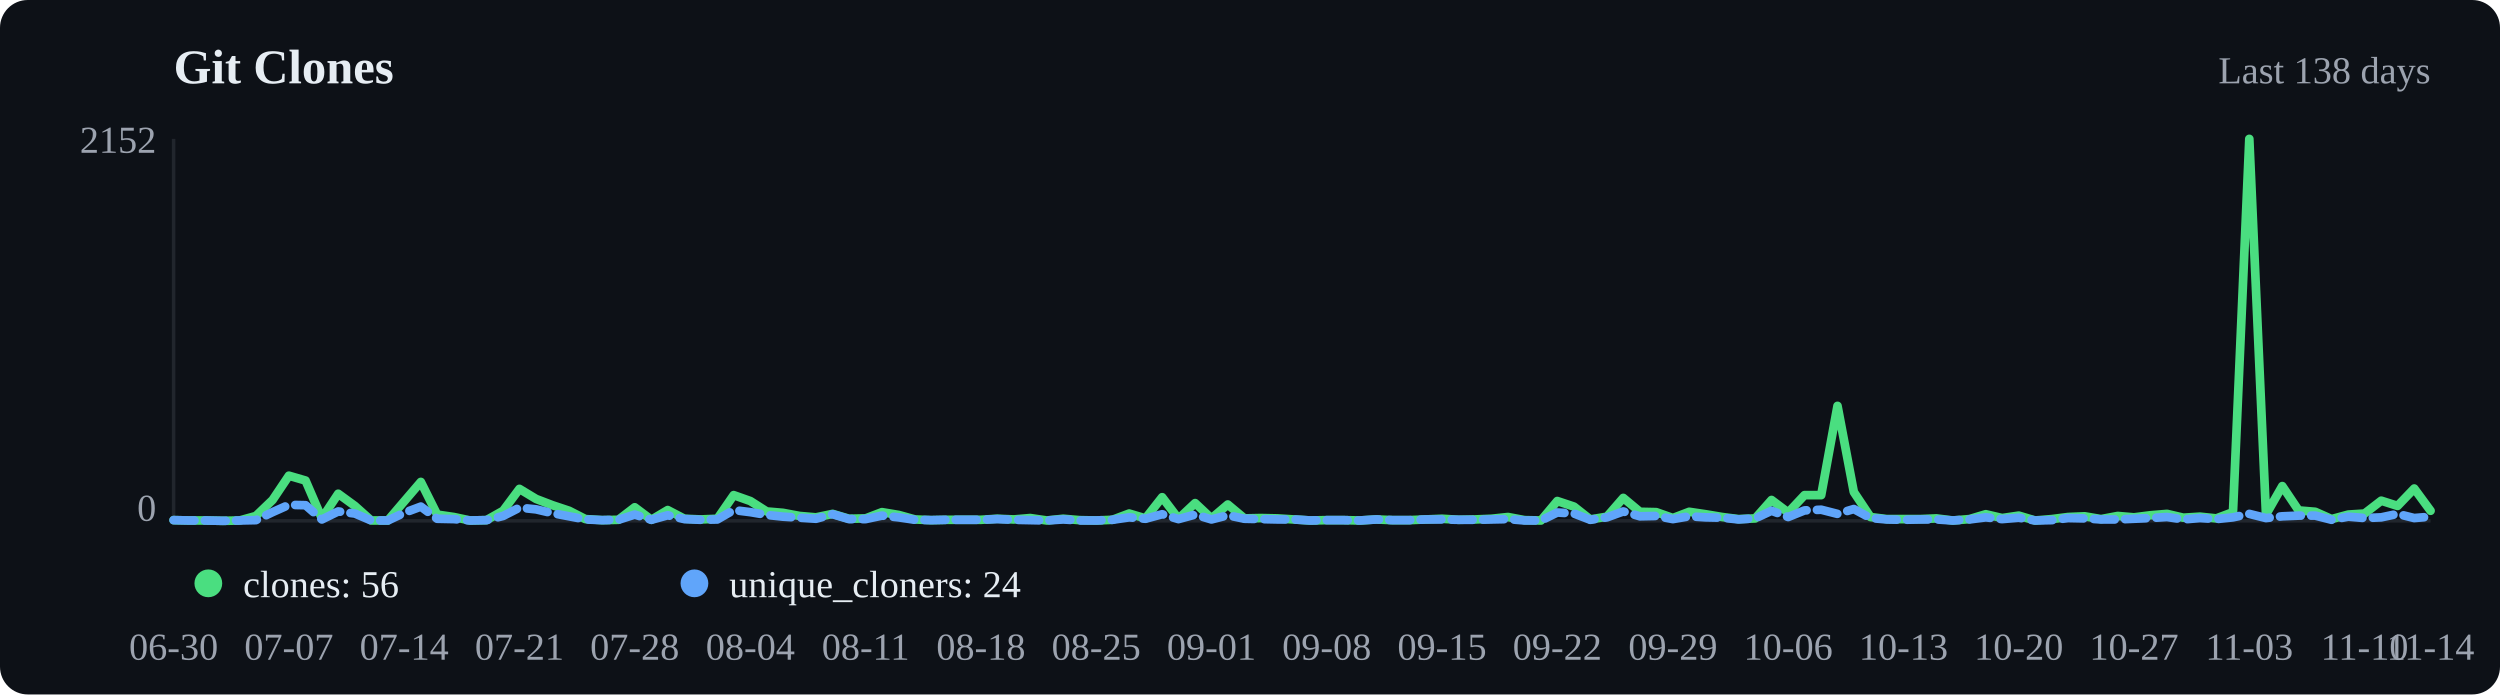
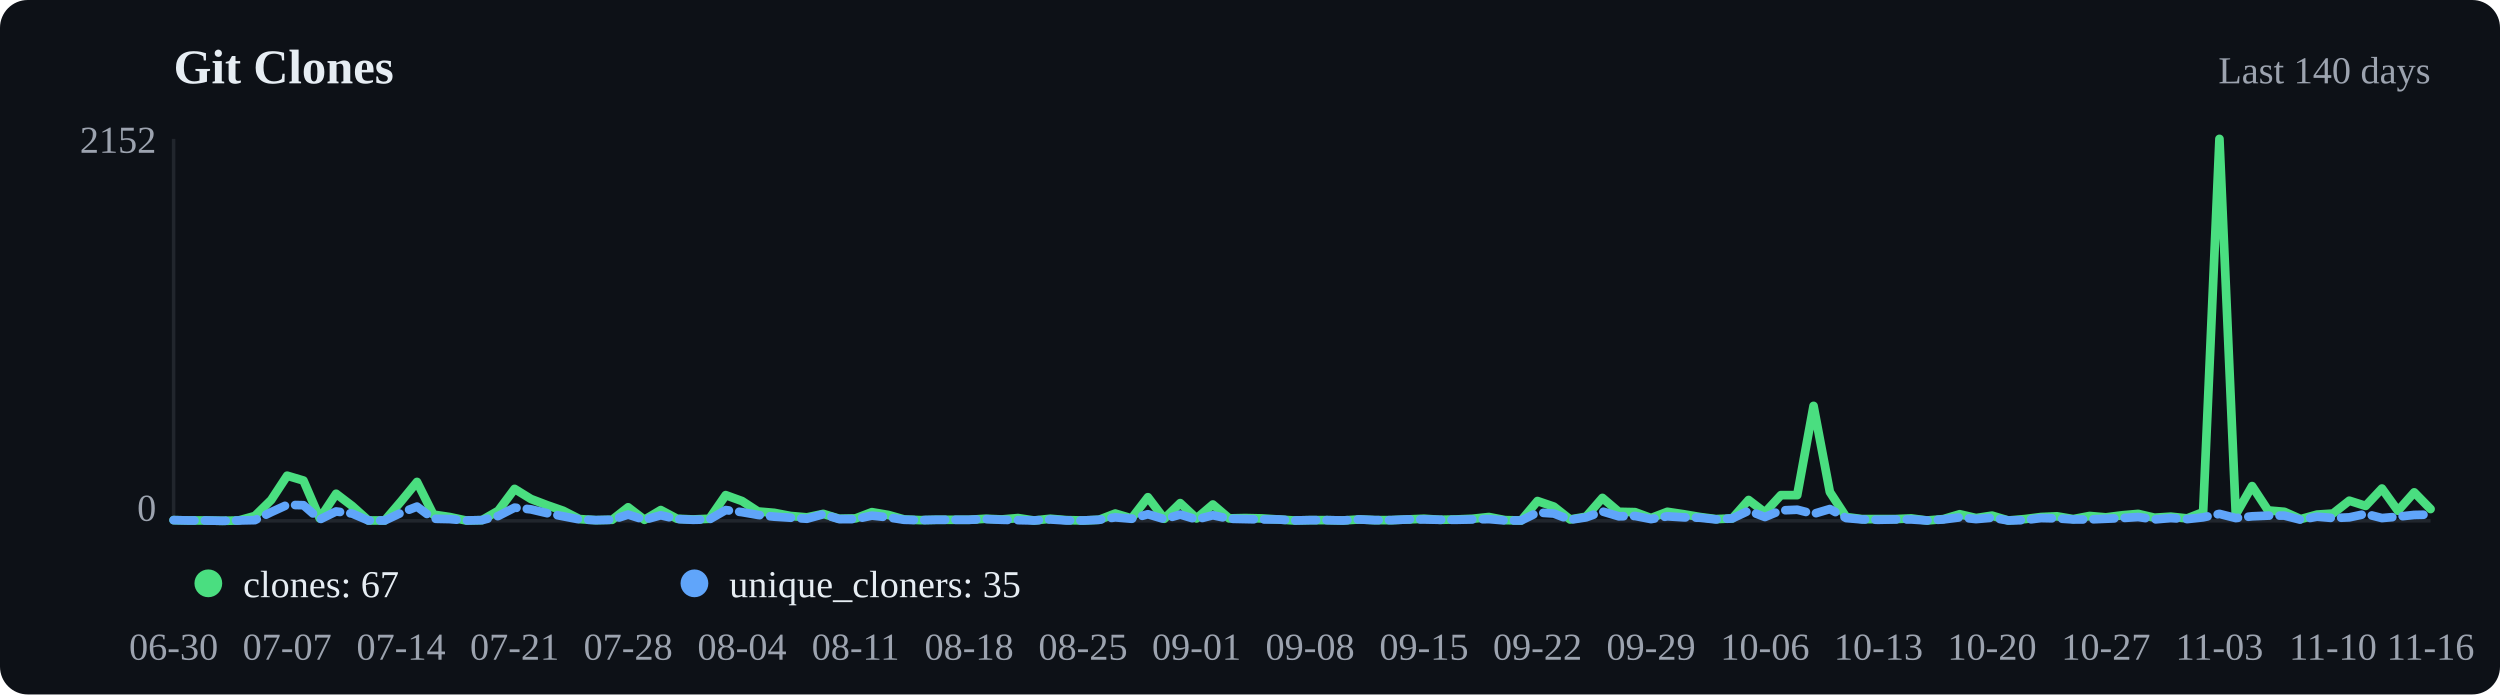
<svg xmlns="http://www.w3.org/2000/svg" viewBox="0 0 720 200" width="720" height="200">
  <rect width="720" height="200" fill="#0d1117" rx="8" />
  <text x="50" y="24" font-size="14" font-weight="600" fill="#e6edf3">Git Clones</text>
-   <text x="700" y="24" text-anchor="end" font-size="11" fill="#9ca3af">Last 138 days</text>
+   <text x="700" y="24" text-anchor="end" font-size="11" fill="#9ca3af">Last 140 days</text>
  <line x1="50" y1="40" x2="50" y2="150" stroke="#21262d" />
  <line x1="50" y1="150" x2="700" y2="150" stroke="#21262d" />
-   <polyline points="50.0,149.8 54.7,149.9 59.5,149.9 64.2,150.0 69.0,149.9 73.7,148.6 78.5,144.0 83.2,137.0 88.0,138.4 92.7,149.3 97.4,142.2 102.2,145.7 106.9,149.9 111.7,149.9 116.4,144.4 121.2,138.8 125.9,148.2 130.7,148.9 135.4,149.9 140.1,149.8 144.9,147.1 149.6,140.8 154.4,143.7 159.1,145.5 163.9,147.1 168.6,149.5 173.4,149.8 178.1,149.7 182.8,146.1 187.6,149.7 192.3,146.9 197.1,149.4 201.8,149.6 206.6,149.4 211.3,142.6 216.1,144.3 220.8,147.3 225.5,147.7 230.3,148.6 235.0,149.0 239.8,148.0 244.5,149.4 249.3,149.3 254.0,147.5 258.8,148.3 263.5,149.6 268.2,149.8 273.0,149.7 277.7,149.7 282.5,149.7 287.2,149.4 292.0,149.6 296.7,149.2 301.5,149.9 306.2,149.4 310.9,149.8 315.7,149.9 320.4,149.7 325.2,147.9 329.9,149.3 334.7,143.2 339.4,149.4 344.2,144.9 348.9,149.3 353.6,145.3 358.4,149.3 363.1,149.2 367.9,149.3 372.6,149.6 377.4,149.9 382.1,149.8 386.9,149.8 391.6,149.9 396.4,149.6 401.1,149.8 405.8,149.8 410.6,149.6 415.3,149.4 420.1,149.7 424.8,149.6 429.6,149.4 434.3,148.9 439.1,149.8 443.8,149.9 448.5,144.3 453.3,145.9 458.0,149.6 462.8,148.8 467.5,143.4 472.3,147.4 477.0,147.5 481.8,149.2 486.5,147.4 491.2,148.1 496.0,148.9 500.7,149.5 505.5,149.3 510.2,144.0 515.0,147.6 519.7,142.6 524.5,142.6 529.2,116.9 533.9,141.7 538.7,148.9 543.4,149.5 548.2,149.5 552.9,149.5 557.7,149.3 562.4,149.9 567.2,149.5 571.9,148.1 576.6,149.2 581.4,148.5 586.1,149.9 590.9,149.5 595.6,148.9 600.4,148.7 605.1,149.5 609.9,148.6 614.6,149.0 619.3,148.4 624.1,148.0 628.8,149.1 633.6,148.8 638.3,149.3 643.1,147.5 647.8,40.0 652.6,148.2 657.3,140.0 662.0,147.0 666.8,147.4 671.5,149.5 676.3,148.2 681.0,147.9 685.8,144.2 690.5,145.7 695.3,140.7 700.0,147.1" fill="none" stroke="#4ade80" stroke-width="2.5" stroke-linecap="round" stroke-linejoin="round" />
-   <polyline points="50.0,149.8 54.7,149.9 59.5,149.9 64.2,150.0 69.0,149.9 73.7,149.8 78.5,147.5 83.2,145.4 88.0,145.5 92.7,149.6 97.4,147.3 102.2,147.9 106.9,149.9 111.7,149.9 116.4,147.7 121.2,145.9 125.9,149.4 130.7,149.5 135.4,149.9 140.1,149.8 144.9,148.6 149.6,146.2 154.4,146.7 159.1,147.8 163.9,148.7 168.6,149.6 173.4,149.8 178.1,149.7 182.8,148.2 187.6,149.7 192.3,148.4 197.1,149.5 201.8,149.7 206.6,149.6 211.3,146.9 216.1,147.5 220.8,148.3 225.5,148.8 230.3,149.1 235.0,149.4 239.8,148.1 244.5,149.5 249.3,149.5 254.0,148.5 258.8,149.0 263.5,149.7 268.2,149.8 273.0,149.7 277.7,149.7 282.5,149.7 287.2,149.5 292.0,149.7 296.7,149.8 301.5,149.9 306.2,149.6 310.9,149.9 315.7,149.9 320.4,149.7 325.2,149.0 329.9,149.4 334.7,148.1 339.4,149.5 344.2,148.2 348.9,149.6 353.6,148.4 358.4,149.4 363.1,149.5 367.9,149.6 372.6,149.6 377.4,149.9 382.1,149.8 386.9,149.8 391.6,149.9 396.4,149.6 401.1,149.8 405.8,149.8 410.6,149.6 415.3,149.6 420.1,149.7 424.8,149.7 429.6,149.6 434.3,149.5 439.1,149.9 443.8,149.9 448.5,147.6 453.3,147.9 458.0,149.7 462.8,149.0 467.5,147.3 472.3,148.7 477.0,148.6 481.8,149.5 486.5,148.7 491.2,149.0 496.0,149.1 500.7,149.6 505.5,149.3 510.2,147.1 515.0,148.9 519.7,147.0 524.5,146.8 529.2,148.0 533.9,146.6 538.7,149.2 543.4,149.6 548.2,149.7 552.9,149.6 557.7,149.6 562.4,149.9 567.2,149.6 571.9,149.0 576.6,149.5 581.4,149.1 586.1,149.9 590.9,149.8 595.6,149.2 600.4,149.3 605.1,149.6 609.9,149.6 614.6,149.4 619.3,149.2 624.1,148.9 628.8,149.6 633.6,149.2 638.3,149.5 643.1,149.0 647.8,148.0 652.6,149.2 657.3,148.7 662.0,148.5 666.8,148.5 671.5,149.7 676.3,148.8 681.0,149.2 685.8,149.0 690.5,148.0 695.3,149.2 700.0,148.8" fill="none" stroke="#60a5fa" stroke-width="2.5" stroke-linecap="round" stroke-linejoin="round" stroke-dasharray="6,3" />
+   <polyline points="50.0,149.8 54.7,149.9 59.4,149.9 64.0,150.0 68.7,149.9 73.4,148.6 78.1,144.0 82.7,137.0 87.4,138.4 92.1,149.3 96.8,142.2 101.4,145.7 106.1,149.9 110.8,149.9 115.5,144.4 120.1,138.8 124.8,148.2 129.5,148.9 134.2,149.9 138.8,149.8 143.5,147.1 148.2,140.8 152.9,143.7 157.6,145.5 162.2,147.1 166.9,149.5 171.6,149.8 176.3,149.7 180.9,146.1 185.6,149.7 190.3,146.9 195.0,149.4 199.6,149.6 204.3,149.4 209.0,142.6 213.7,144.3 218.3,147.3 223.0,147.7 227.7,148.6 232.4,149.0 237.1,148.0 241.7,149.4 246.4,149.3 251.1,147.5 255.8,148.3 260.4,149.6 265.1,149.8 269.8,149.7 274.5,149.7 279.1,149.7 283.8,149.4 288.5,149.6 293.2,149.2 297.8,149.9 302.5,149.4 307.2,149.8 311.9,149.9 316.5,149.7 321.2,147.9 325.9,149.3 330.6,143.2 335.3,149.4 339.9,144.9 344.6,149.3 349.3,145.3 354.0,149.3 358.6,149.2 363.3,149.3 368.0,149.6 372.7,149.9 377.3,149.8 382.0,149.8 386.7,149.9 391.4,149.6 396.0,149.8 400.7,149.8 405.4,149.6 410.1,149.4 414.7,149.7 419.4,149.6 424.1,149.4 428.8,148.9 433.5,149.8 438.1,149.9 442.8,144.3 447.5,145.9 452.2,149.6 456.8,148.8 461.5,143.4 466.2,147.4 470.9,147.5 475.5,149.2 480.2,147.4 484.9,148.1 489.6,148.9 494.2,149.5 498.9,149.3 503.6,144.0 508.3,147.6 512.9,142.6 517.6,142.6 522.3,116.9 527.0,141.7 531.7,148.9 536.3,149.5 541.0,149.5 545.7,149.5 550.4,149.3 555.0,149.9 559.7,149.5 564.4,148.1 569.1,149.2 573.7,148.5 578.4,149.9 583.1,149.5 587.8,148.9 592.4,148.7 597.1,149.5 601.8,148.6 606.5,149.0 611.2,148.4 615.8,148.0 620.5,149.1 625.2,148.8 629.9,149.3 634.5,147.5 639.2,40.0 643.9,148.2 648.6,140.0 653.2,147.0 657.9,147.4 662.6,149.5 667.3,148.2 671.9,147.9 676.6,144.2 681.3,145.7 686.0,140.7 690.6,147.1 695.3,141.8 700.0,146.6" fill="none" stroke="#4ade80" stroke-width="2.5" stroke-linecap="round" stroke-linejoin="round" />
+   <polyline points="50.0,149.8 54.7,149.9 59.4,149.9 64.0,150.0 68.7,149.9 73.4,149.8 78.1,147.5 82.7,145.4 87.4,145.5 92.1,149.6 96.8,147.3 101.4,147.9 106.1,149.9 110.8,149.9 115.5,147.7 120.1,145.9 124.8,149.4 129.5,149.5 134.2,149.9 138.8,149.8 143.5,148.6 148.2,146.2 152.9,146.7 157.6,147.8 162.2,148.7 166.9,149.6 171.6,149.8 176.3,149.7 180.9,148.2 185.6,149.7 190.3,148.4 195.0,149.5 199.6,149.7 204.3,149.6 209.0,146.9 213.7,147.5 218.3,148.3 223.0,148.8 227.7,149.1 232.4,149.4 237.1,148.1 241.7,149.5 246.4,149.5 251.1,148.5 255.8,149.0 260.4,149.7 265.1,149.8 269.8,149.7 274.5,149.7 279.1,149.7 283.8,149.5 288.5,149.7 293.2,149.8 297.8,149.9 302.5,149.6 307.2,149.9 311.9,149.9 316.5,149.7 321.2,149.0 325.9,149.4 330.6,148.1 335.3,149.5 339.9,148.2 344.6,149.6 349.3,148.4 354.0,149.4 358.6,149.5 363.3,149.6 368.0,149.6 372.7,149.9 377.3,149.8 382.0,149.8 386.7,149.9 391.4,149.6 396.0,149.8 400.7,149.8 405.4,149.6 410.1,149.6 414.7,149.7 419.4,149.7 424.1,149.6 428.8,149.5 433.5,149.9 438.1,149.9 442.8,147.6 447.5,147.9 452.2,149.7 456.8,149.0 461.5,147.3 466.2,148.7 470.9,148.6 475.5,149.5 480.2,148.7 484.9,149.0 489.6,149.1 494.2,149.6 498.9,149.3 503.6,147.1 508.3,148.9 512.9,147.0 517.6,146.8 522.3,148.0 527.0,146.6 531.7,149.2 536.3,149.6 541.0,149.7 545.7,149.6 550.4,149.6 555.0,149.9 559.7,149.6 564.4,149.0 569.1,149.5 573.7,149.1 578.4,149.9 583.1,149.8 587.8,149.2 592.4,149.3 597.1,149.6 601.8,149.6 606.5,149.4 611.2,149.2 615.8,148.9 620.5,149.6 625.2,149.2 629.9,149.5 634.5,149.0 639.2,148.0 643.9,149.2 648.6,148.7 653.2,148.5 657.9,148.5 662.6,149.7 667.3,148.8 671.9,149.2 676.6,149.0 681.3,148.0 686.0,149.2 690.6,148.8 695.3,148.3 700.0,148.2" fill="none" stroke="#60a5fa" stroke-width="2.5" stroke-linecap="round" stroke-linejoin="round" stroke-dasharray="6,3" />
  <circle cx="60" cy="168" r="4" fill="#4ade80" />
-   <text x="70" y="172" font-size="11" fill="#e6edf3">clones: 56</text>
+   <text x="70" y="172" font-size="11" fill="#e6edf3">clones: 67</text>
  <circle cx="200" cy="168" r="4" fill="#60a5fa" />
-   <text x="210" y="172" font-size="11" fill="#e6edf3">unique_cloners: 24</text>
+   <text x="210" y="172" font-size="11" fill="#e6edf3">unique_cloners: 35</text>
  <text x="50.0" y="190" text-anchor="middle" font-size="11" fill="#9ca3af">06-30</text>
-   <text x="83.2" y="190" text-anchor="middle" font-size="11" fill="#9ca3af">07-07</text>
-   <text x="116.4" y="190" text-anchor="middle" font-size="11" fill="#9ca3af">07-14</text>
-   <text x="149.6" y="190" text-anchor="middle" font-size="11" fill="#9ca3af">07-21</text>
-   <text x="182.8" y="190" text-anchor="middle" font-size="11" fill="#9ca3af">07-28</text>
-   <text x="216.1" y="190" text-anchor="middle" font-size="11" fill="#9ca3af">08-04</text>
-   <text x="249.3" y="190" text-anchor="middle" font-size="11" fill="#9ca3af">08-11</text>
-   <text x="282.5" y="190" text-anchor="middle" font-size="11" fill="#9ca3af">08-18</text>
-   <text x="315.7" y="190" text-anchor="middle" font-size="11" fill="#9ca3af">08-25</text>
-   <text x="348.9" y="190" text-anchor="middle" font-size="11" fill="#9ca3af">09-01</text>
-   <text x="382.1" y="190" text-anchor="middle" font-size="11" fill="#9ca3af">09-08</text>
-   <text x="415.3" y="190" text-anchor="middle" font-size="11" fill="#9ca3af">09-15</text>
-   <text x="448.5" y="190" text-anchor="middle" font-size="11" fill="#9ca3af">09-22</text>
-   <text x="481.8" y="190" text-anchor="middle" font-size="11" fill="#9ca3af">09-29</text>
-   <text x="515.0" y="190" text-anchor="middle" font-size="11" fill="#9ca3af">10-06</text>
-   <text x="548.2" y="190" text-anchor="middle" font-size="11" fill="#9ca3af">10-13</text>
-   <text x="581.4" y="190" text-anchor="middle" font-size="11" fill="#9ca3af">10-20</text>
-   <text x="614.6" y="190" text-anchor="middle" font-size="11" fill="#9ca3af">10-27</text>
-   <text x="647.8" y="190" text-anchor="middle" font-size="11" fill="#9ca3af">11-03</text>
-   <text x="681.0" y="190" text-anchor="middle" font-size="11" fill="#9ca3af">11-10</text>
-   <text x="700.0" y="190" text-anchor="middle" font-size="11" fill="#9ca3af">11-14</text>
+   <text x="82.7" y="190" text-anchor="middle" font-size="11" fill="#9ca3af">07-07</text>
+   <text x="115.5" y="190" text-anchor="middle" font-size="11" fill="#9ca3af">07-14</text>
+   <text x="148.2" y="190" text-anchor="middle" font-size="11" fill="#9ca3af">07-21</text>
+   <text x="180.9" y="190" text-anchor="middle" font-size="11" fill="#9ca3af">07-28</text>
+   <text x="213.7" y="190" text-anchor="middle" font-size="11" fill="#9ca3af">08-04</text>
+   <text x="246.4" y="190" text-anchor="middle" font-size="11" fill="#9ca3af">08-11</text>
+   <text x="279.1" y="190" text-anchor="middle" font-size="11" fill="#9ca3af">08-18</text>
+   <text x="311.9" y="190" text-anchor="middle" font-size="11" fill="#9ca3af">08-25</text>
+   <text x="344.6" y="190" text-anchor="middle" font-size="11" fill="#9ca3af">09-01</text>
+   <text x="377.3" y="190" text-anchor="middle" font-size="11" fill="#9ca3af">09-08</text>
+   <text x="410.1" y="190" text-anchor="middle" font-size="11" fill="#9ca3af">09-15</text>
+   <text x="442.8" y="190" text-anchor="middle" font-size="11" fill="#9ca3af">09-22</text>
+   <text x="475.5" y="190" text-anchor="middle" font-size="11" fill="#9ca3af">09-29</text>
+   <text x="508.3" y="190" text-anchor="middle" font-size="11" fill="#9ca3af">10-06</text>
+   <text x="541.0" y="190" text-anchor="middle" font-size="11" fill="#9ca3af">10-13</text>
+   <text x="573.7" y="190" text-anchor="middle" font-size="11" fill="#9ca3af">10-20</text>
+   <text x="606.5" y="190" text-anchor="middle" font-size="11" fill="#9ca3af">10-27</text>
+   <text x="639.2" y="190" text-anchor="middle" font-size="11" fill="#9ca3af">11-03</text>
+   <text x="671.9" y="190" text-anchor="middle" font-size="11" fill="#9ca3af">11-10</text>
+   <text x="700.0" y="190" text-anchor="middle" font-size="11" fill="#9ca3af">11-16</text>
  <text x="45" y="44" text-anchor="end" font-size="11" fill="#9ca3af">2152</text>
  <text x="45" y="150" text-anchor="end" font-size="11" fill="#9ca3af">0</text>
</svg>
